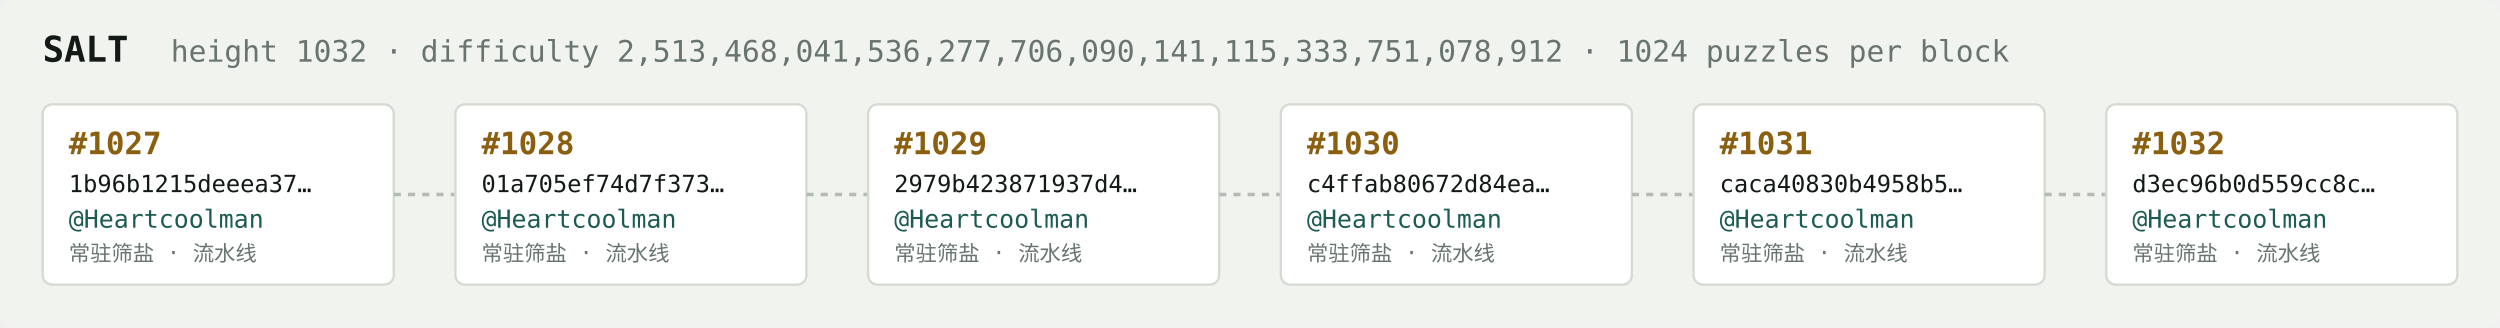
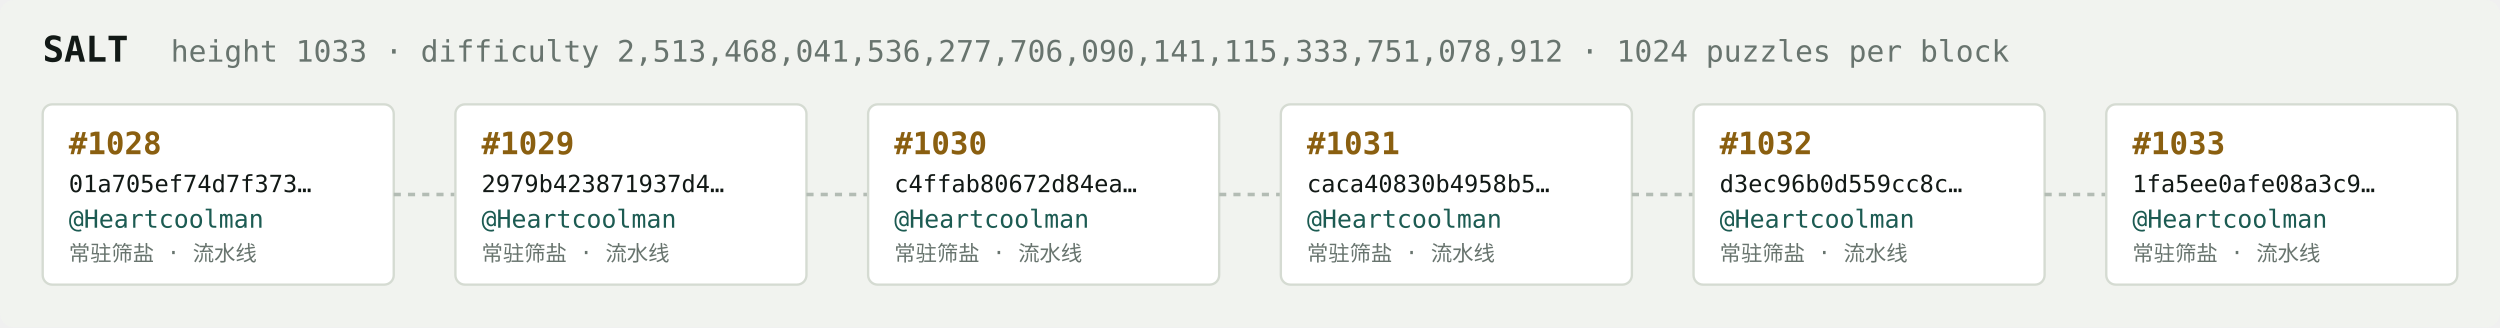
<svg xmlns="http://www.w3.org/2000/svg" width="1054" height="138" viewBox="0 0 1054 138" font-family="ui-monospace,SFMono-Regular,Menlo,monospace">
  <rect fill="#f1f3ef" width="1054" height="138" rx="6" />
  <text x="18" y="26" fill="#121916" font-size="15" font-weight="700">SALT</text>
-   <text x="72" y="26" fill="#68746e" font-size="12.5">height 1032 · difficulty 2,513,468,041,536,277,706,090,141,115,333,751,078,912 · 1024 puzzles per block</text>
+   <text x="72" y="26" fill="#68746e" font-size="12.5">height 1033 · difficulty 2,513,468,041,536,277,706,090,141,115,333,751,078,912 · 1024 puzzles per block</text>
  <rect x="18" y="44" width="148" height="76" rx="4" fill="#ffffff" stroke="#d5dbd2" stroke-width="1" />
-   <text x="29" y="65" fill="#8a5f10" font-size="13" font-weight="700">#1027</text>
-   <text x="29" y="81" fill="#121916" font-size="10">1b96b1215deeea37…</text>
+   <text x="29" y="65" fill="#8a5f10" font-size="13" font-weight="700">#1028</text>
+   <text x="29" y="81" fill="#121916" font-size="10">01a705ef74d7f373…</text>
  <text x="29" y="96" fill="#1c5b52" font-size="10.5">@Heartcoolman</text>
  <text x="29" y="110" fill="#68746e" font-size="9">常驻筛盐 · 流水线</text>
  <line x1="166" y1="82.0" x2="192" y2="82.0" stroke="#b3bcb4" stroke-width="1.5" stroke-dasharray="3 3" />
  <rect x="192" y="44" width="148" height="76" rx="4" fill="#ffffff" stroke="#d5dbd2" stroke-width="1" />
-   <text x="203" y="65" fill="#8a5f10" font-size="13" font-weight="700">#1028</text>
-   <text x="203" y="81" fill="#121916" font-size="10">01a705ef74d7f373…</text>
+   <text x="203" y="65" fill="#8a5f10" font-size="13" font-weight="700">#1029</text>
+   <text x="203" y="81" fill="#121916" font-size="10">2979b423871937d4…</text>
  <text x="203" y="96" fill="#1c5b52" font-size="10.5">@Heartcoolman</text>
  <text x="203" y="110" fill="#68746e" font-size="9">常驻筛盐 · 流水线</text>
  <line x1="340" y1="82.0" x2="366" y2="82.0" stroke="#b3bcb4" stroke-width="1.5" stroke-dasharray="3 3" />
  <rect x="366" y="44" width="148" height="76" rx="4" fill="#ffffff" stroke="#d5dbd2" stroke-width="1" />
-   <text x="377" y="65" fill="#8a5f10" font-size="13" font-weight="700">#1029</text>
-   <text x="377" y="81" fill="#121916" font-size="10">2979b423871937d4…</text>
+   <text x="377" y="65" fill="#8a5f10" font-size="13" font-weight="700">#1030</text>
+   <text x="377" y="81" fill="#121916" font-size="10">c4ffab80672d84ea…</text>
  <text x="377" y="96" fill="#1c5b52" font-size="10.5">@Heartcoolman</text>
  <text x="377" y="110" fill="#68746e" font-size="9">常驻筛盐 · 流水线</text>
  <line x1="514" y1="82.0" x2="540" y2="82.0" stroke="#b3bcb4" stroke-width="1.5" stroke-dasharray="3 3" />
  <rect x="540" y="44" width="148" height="76" rx="4" fill="#ffffff" stroke="#d5dbd2" stroke-width="1" />
-   <text x="551" y="65" fill="#8a5f10" font-size="13" font-weight="700">#1030</text>
-   <text x="551" y="81" fill="#121916" font-size="10">c4ffab80672d84ea…</text>
+   <text x="551" y="65" fill="#8a5f10" font-size="13" font-weight="700">#1031</text>
+   <text x="551" y="81" fill="#121916" font-size="10">caca40830b4958b5…</text>
  <text x="551" y="96" fill="#1c5b52" font-size="10.5">@Heartcoolman</text>
  <text x="551" y="110" fill="#68746e" font-size="9">常驻筛盐 · 流水线</text>
  <line x1="688" y1="82.0" x2="714" y2="82.0" stroke="#b3bcb4" stroke-width="1.5" stroke-dasharray="3 3" />
  <rect x="714" y="44" width="148" height="76" rx="4" fill="#ffffff" stroke="#d5dbd2" stroke-width="1" />
-   <text x="725" y="65" fill="#8a5f10" font-size="13" font-weight="700">#1031</text>
-   <text x="725" y="81" fill="#121916" font-size="10">caca40830b4958b5…</text>
+   <text x="725" y="65" fill="#8a5f10" font-size="13" font-weight="700">#1032</text>
+   <text x="725" y="81" fill="#121916" font-size="10">d3ec96b0d559cc8c…</text>
  <text x="725" y="96" fill="#1c5b52" font-size="10.5">@Heartcoolman</text>
  <text x="725" y="110" fill="#68746e" font-size="9">常驻筛盐 · 流水线</text>
  <line x1="862" y1="82.0" x2="888" y2="82.0" stroke="#b3bcb4" stroke-width="1.5" stroke-dasharray="3 3" />
  <rect x="888" y="44" width="148" height="76" rx="4" fill="#ffffff" stroke="#d5dbd2" stroke-width="1" />
-   <text x="899" y="65" fill="#8a5f10" font-size="13" font-weight="700">#1032</text>
-   <text x="899" y="81" fill="#121916" font-size="10">d3ec96b0d559cc8c…</text>
+   <text x="899" y="65" fill="#8a5f10" font-size="13" font-weight="700">#1033</text>
+   <text x="899" y="81" fill="#121916" font-size="10">1fa5ee0afe08a3c9…</text>
  <text x="899" y="96" fill="#1c5b52" font-size="10.5">@Heartcoolman</text>
  <text x="899" y="110" fill="#68746e" font-size="9">常驻筛盐 · 流水线</text>
</svg>
